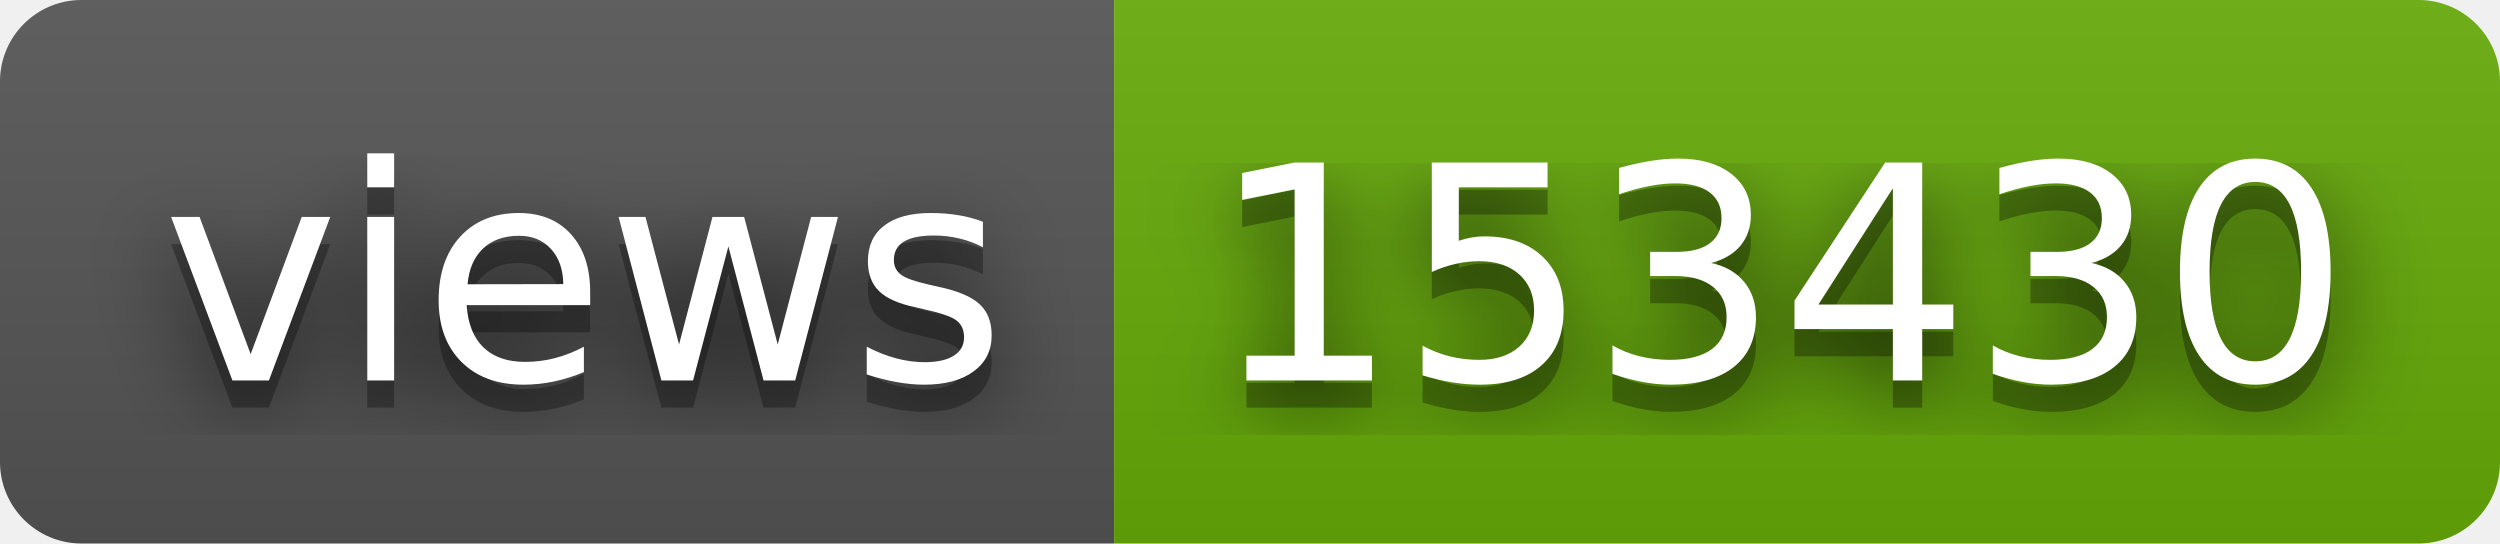
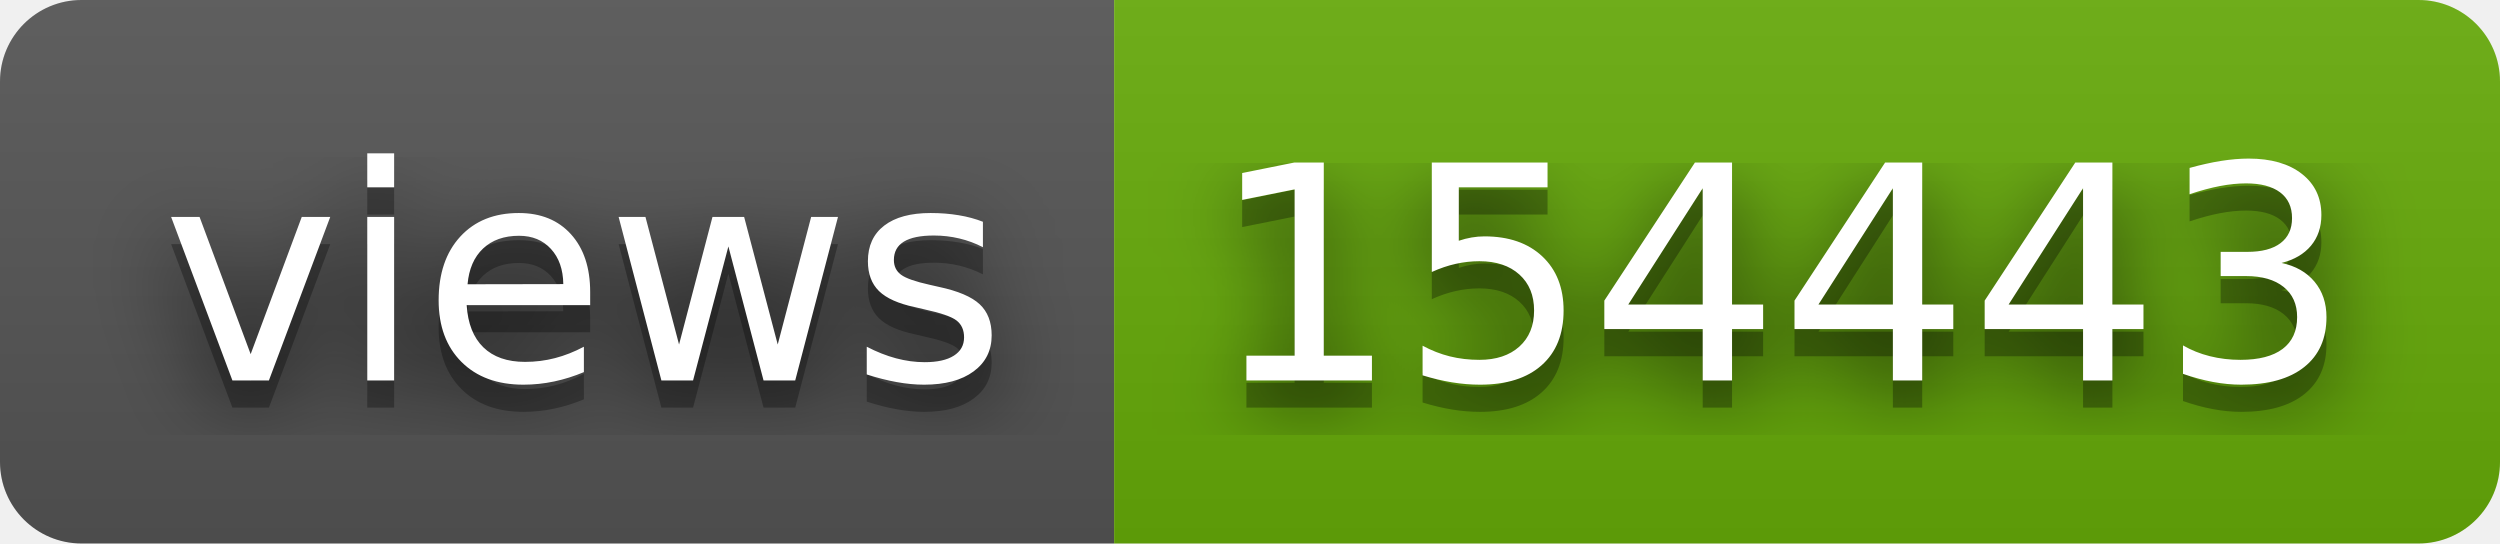
- <svg xmlns="http://www.w3.org/2000/svg" width="92" height="20" role="img" aria-label="views: 153430">
+ <svg xmlns="http://www.w3.org/2000/svg" width="92" height="20" role="img" aria-label="views: 154443">
  <filter id="blur">
    <feGaussianBlur stdDeviation="16" />
  </filter>
  <linearGradient id="s" x2="0" y2="100%">
    <stop offset="0" stop-color="#bbb" stop-opacity=".1" />
    <stop offset="1" stop-opacity=".1" />
  </linearGradient>
  <clipPath id="r">
    <rect width="92" height="20" rx="3" />
  </clipPath>
  <g clip-path="url(#r)">
    <rect width="41" height="20" fill="#555" />
    <rect x="41" width="51" height="20" fill="#67ac09" />
    <rect width="92" height="20" fill="url(#s)" />
  </g>
  <g fill="#fff" text-anchor="middle" font-family="Verdana,Geneva,DejaVu Sans,sans-serif" text-rendering="geometricPrecision" font-size="110">
    <g transform="scale(.1)">
      <g aria-hidden="true" fill="#010101">
        <text x="215" y="150" fill-opacity=".8" filter="url(#blur)" textLength="310">views</text>
        <text x="215" y="150" fill-opacity=".3" textLength="310">views</text>
      </g>
      <text x="215" y="140" textLength="310">views</text>
    </g>
    <g transform="scale(.1)">
      <g aria-hidden="true" fill="#010101">
-         <text x="655" y="150" fill-opacity=".8" filter="url(#blur)" textLength="410">153430</text>
-         <text x="655" y="150" fill-opacity=".3" textLength="410">153430</text>
+         <text x="655" y="150" fill-opacity=".8" filter="url(#blur)" textLength="410">154443</text>
+         <text x="655" y="150" fill-opacity=".3" textLength="410">154443</text>
      </g>
-       <text x="655" y="140" textLength="410">153430</text>
+       <text x="655" y="140" textLength="410">154443</text>
    </g>
  </g>
</svg>
